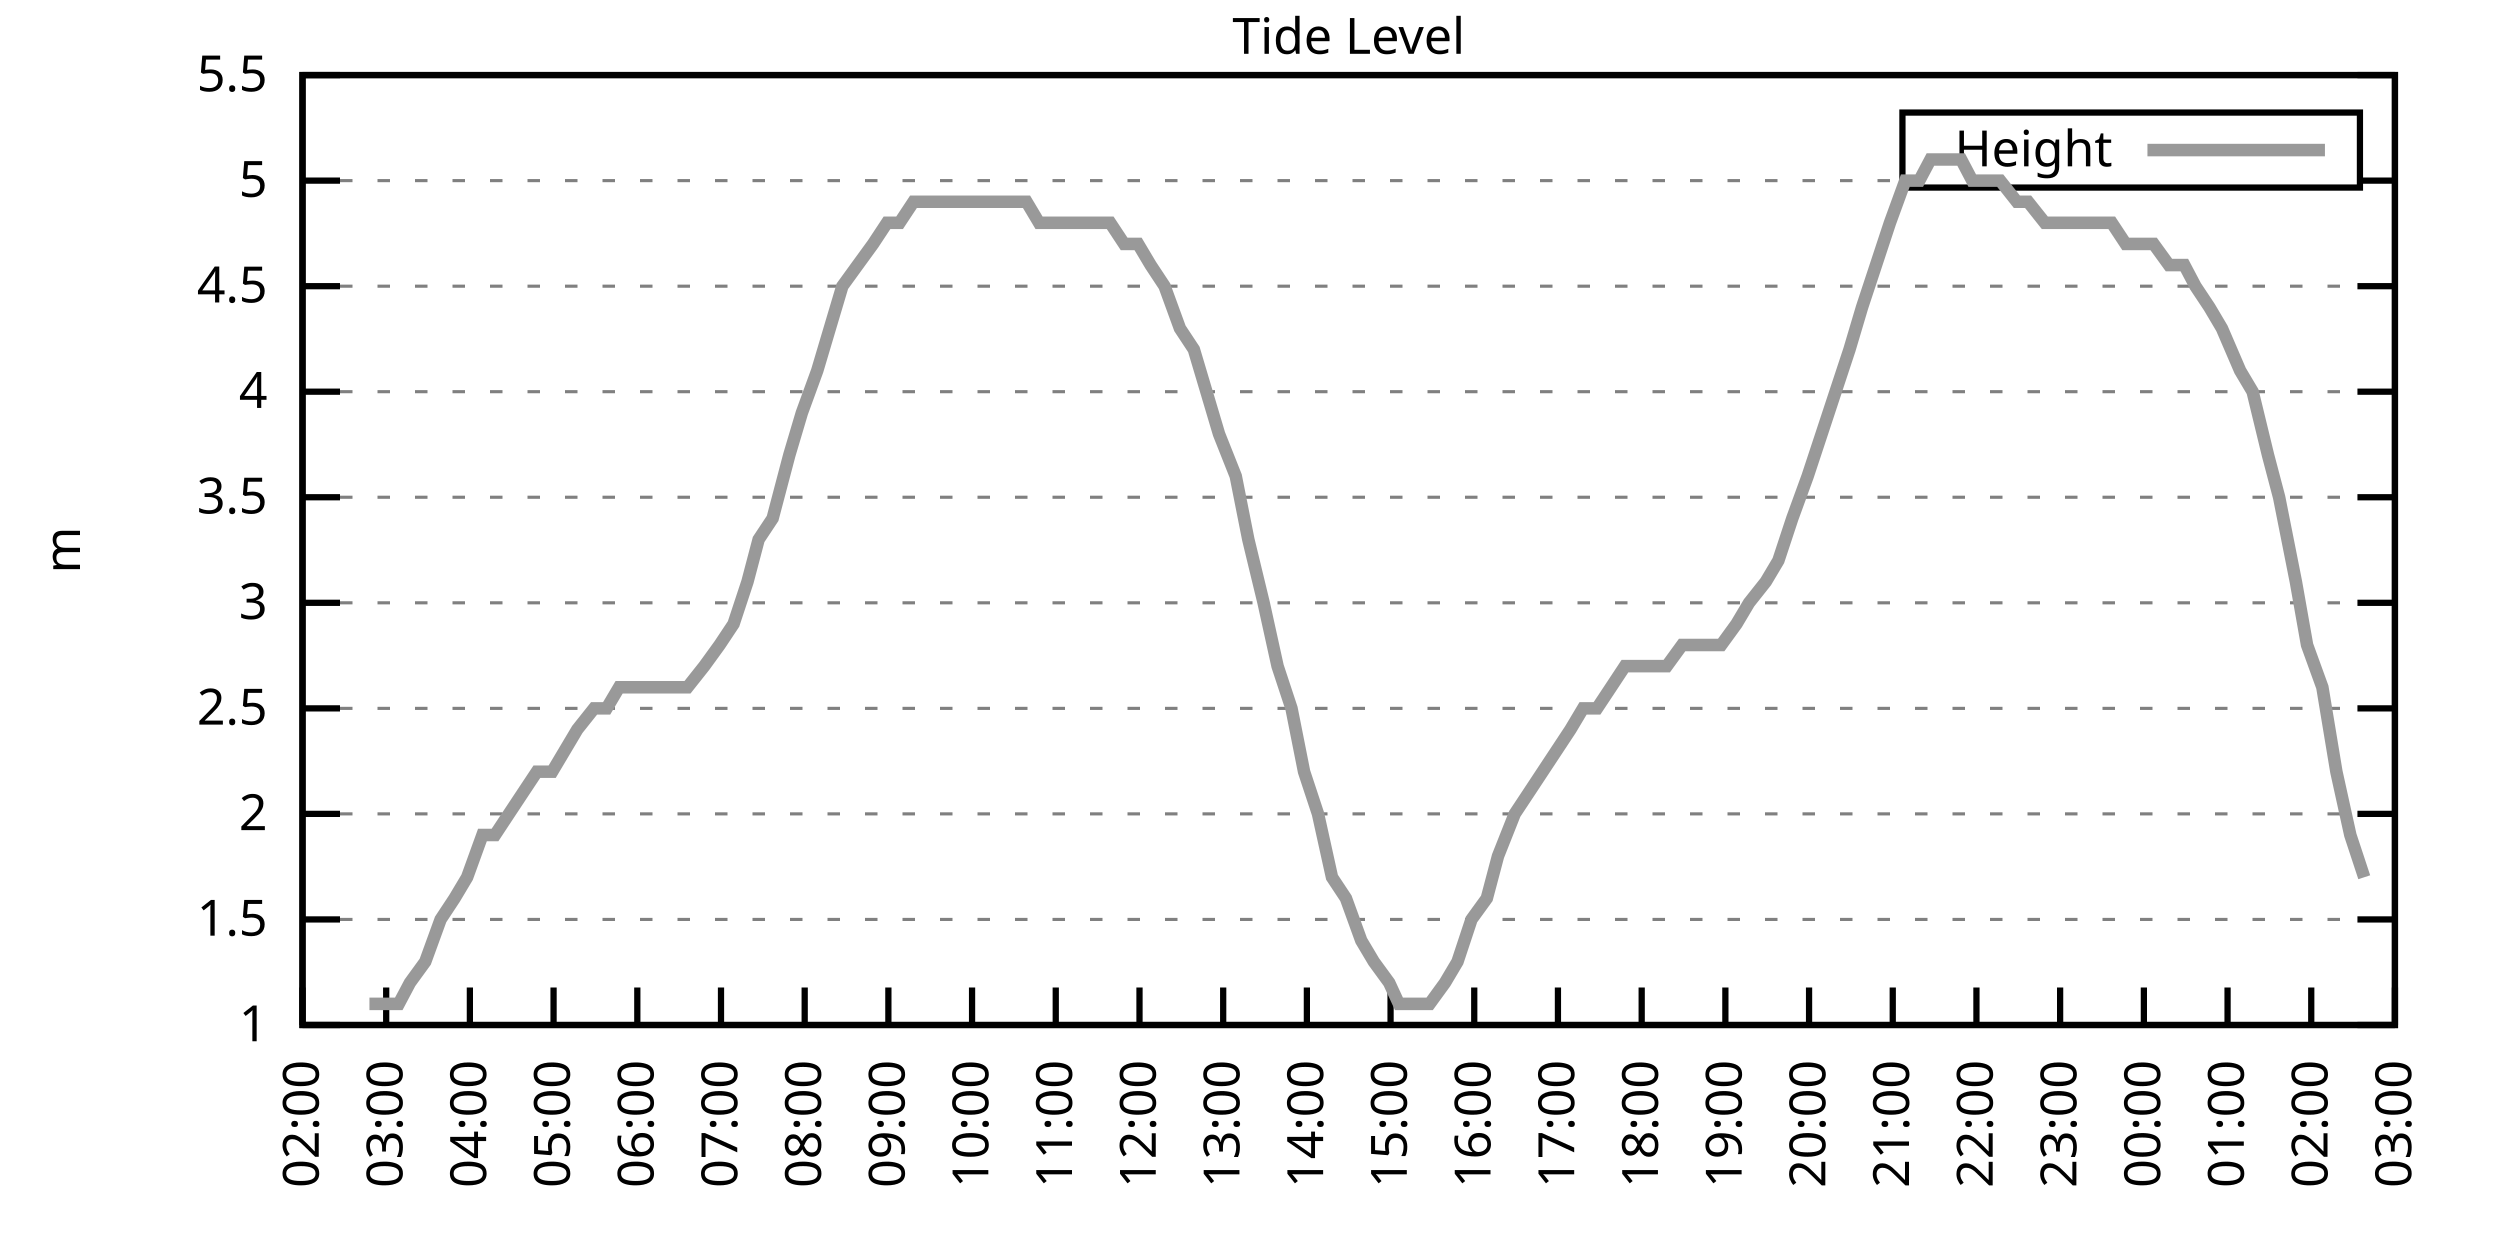
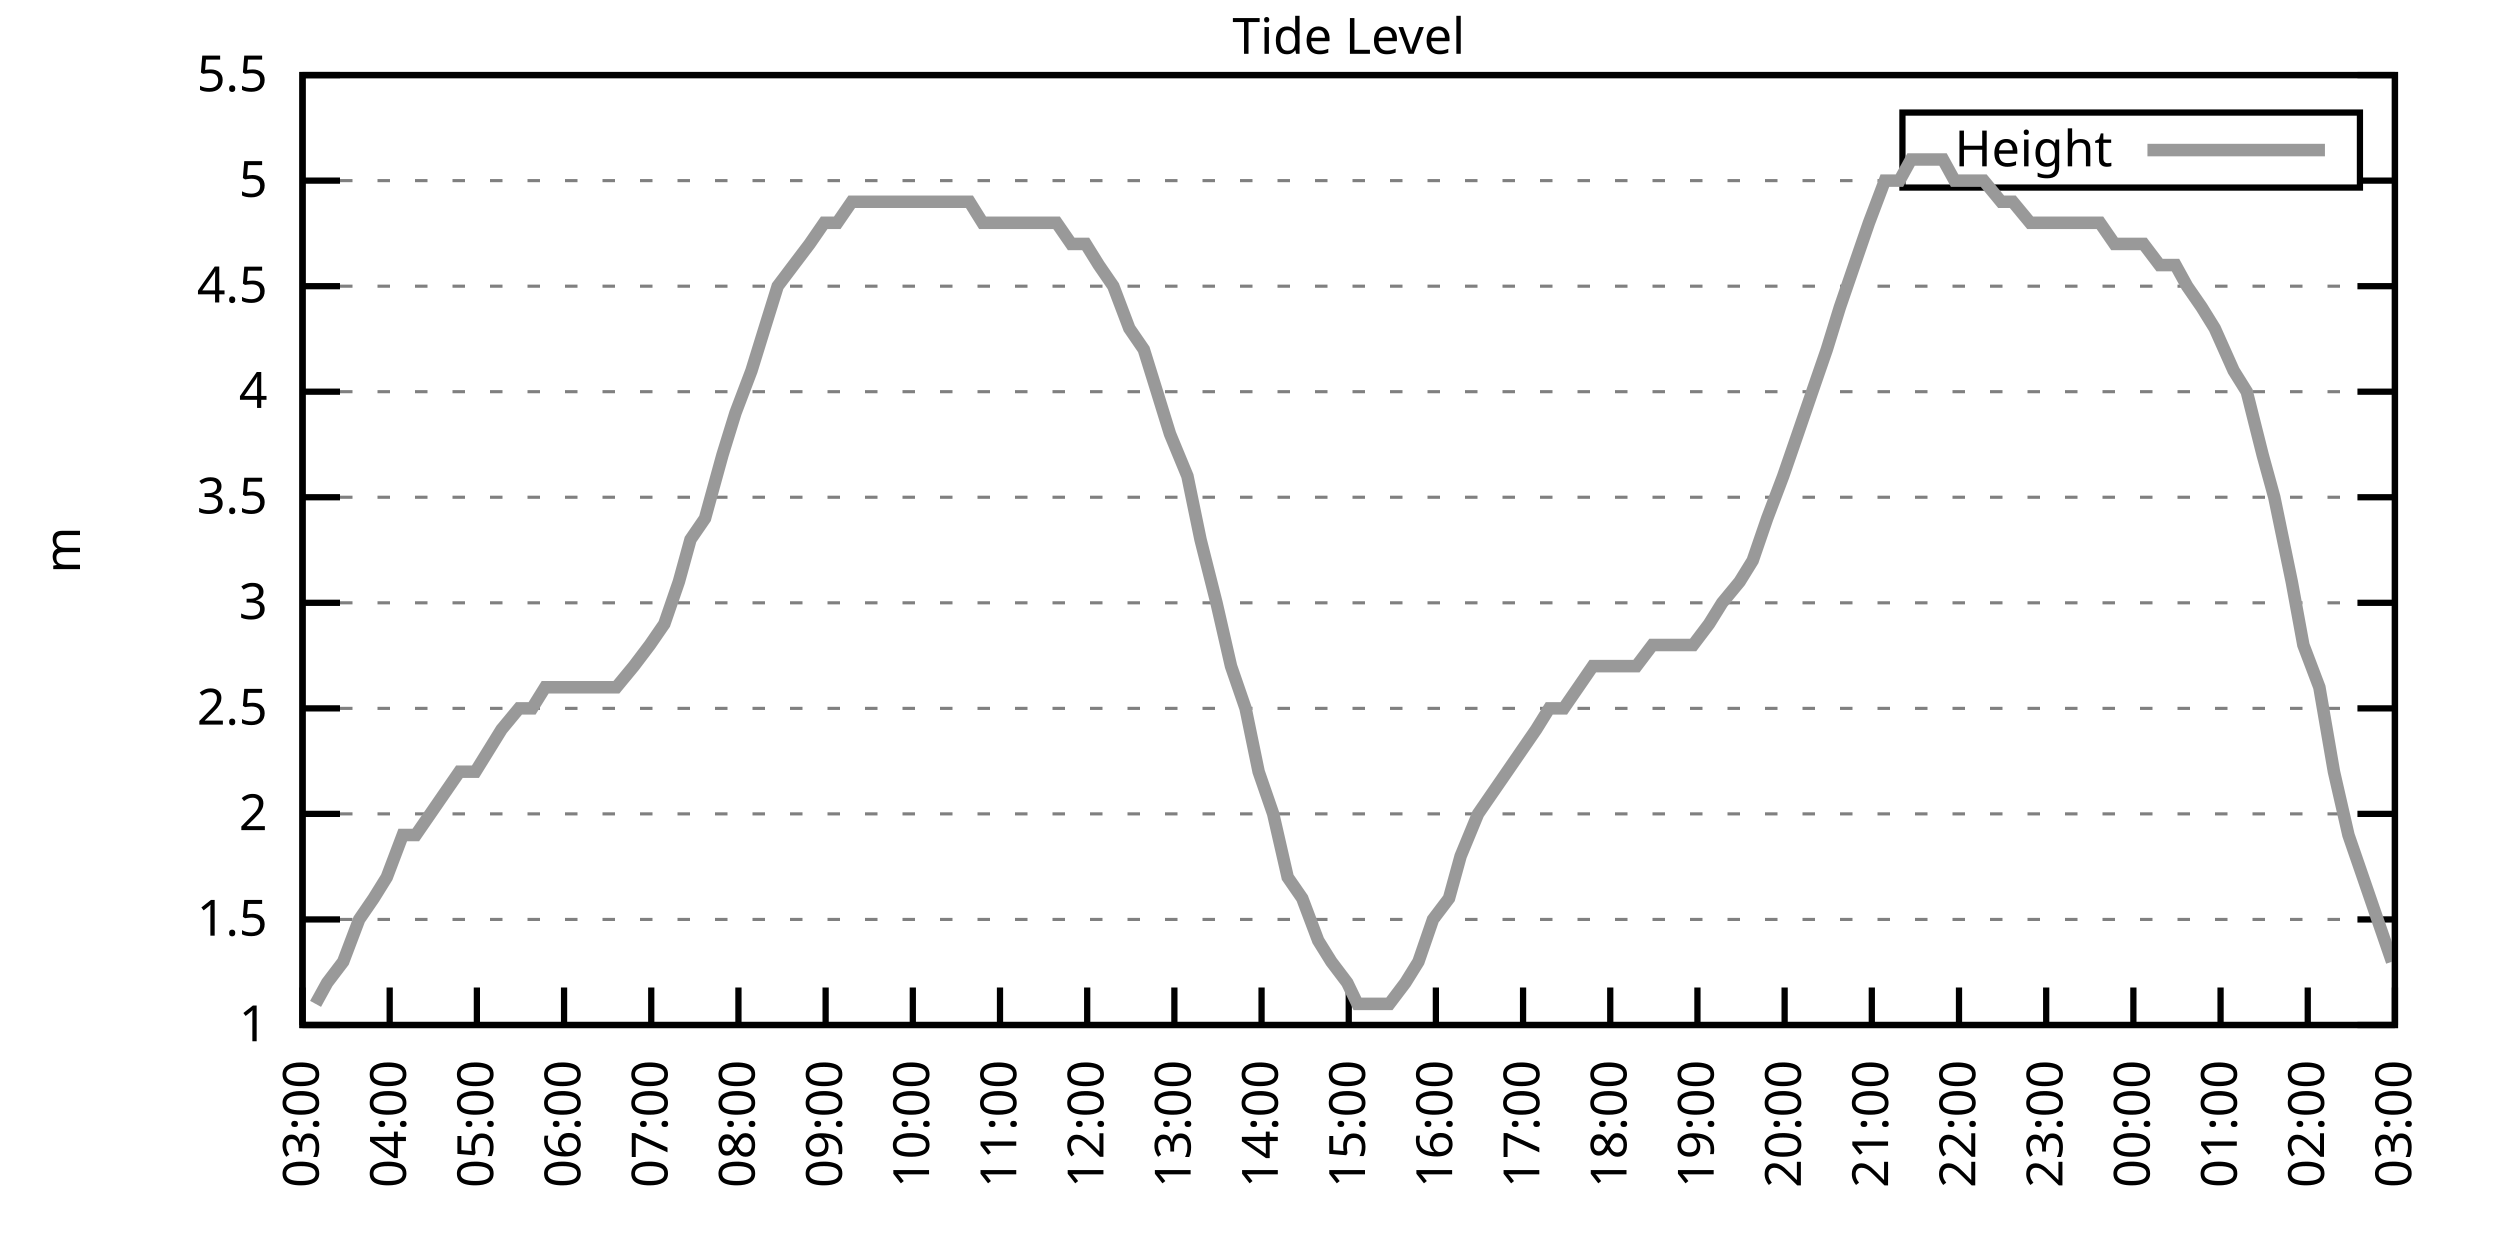
<svg xmlns="http://www.w3.org/2000/svg" xmlns:xlink="http://www.w3.org/1999/xlink" width="400" height="200" viewBox="0 0 400 200">
  <g id="gnuplot_canvas">
    <rect x="0" y="0" width="400" height="200" fill="none" />
    <defs>
      <circle id="gpDot" r="0.5" stroke-width="0.5" stroke="currentColor" />
      <path id="gpPt0" stroke-width="0.333" stroke="currentColor" d="M-1,0 h2 M0,-1 v2" />
      <path id="gpPt1" stroke-width="0.333" stroke="currentColor" d="M-1,-1 L1,1 M1,-1 L-1,1" />
      <path id="gpPt2" stroke-width="0.333" stroke="currentColor" d="M-1,0 L1,0 M0,-1 L0,1 M-1,-1 L1,1 M-1,1 L1,-1" />
      <rect id="gpPt3" stroke-width="0.333" stroke="currentColor" x="-1" y="-1" width="2" height="2" />
      <rect id="gpPt4" stroke-width="0.333" stroke="currentColor" fill="currentColor" x="-1" y="-1" width="2" height="2" />
      <circle id="gpPt5" stroke-width="0.333" stroke="currentColor" cx="0" cy="0" r="1" />
      <use xlink:href="#gpPt5" id="gpPt6" fill="currentColor" stroke="none" />
      <path id="gpPt7" stroke-width="0.333" stroke="currentColor" d="M0,-1.33 L-1.33,0.67 L1.33,0.67 z" />
      <use xlink:href="#gpPt7" id="gpPt8" fill="currentColor" stroke="none" />
      <use xlink:href="#gpPt7" id="gpPt9" stroke="currentColor" transform="rotate(180)" />
      <use xlink:href="#gpPt9" id="gpPt10" fill="currentColor" stroke="none" />
      <use xlink:href="#gpPt3" id="gpPt11" stroke="currentColor" transform="rotate(45)" />
      <use xlink:href="#gpPt11" id="gpPt12" fill="currentColor" stroke="none" />
      <path id="gpPt13" stroke-width="0.333" stroke="currentColor" d="M0,1.330 L1.265,0.411 L0.782,-1.067 L-0.782,-1.076 L-1.265,0.411 z" />
      <use xlink:href="#gpPt13" id="gpPt14" fill="currentColor" stroke="none" />
      <filter id="textbox" filterUnits="objectBoundingBox" x="0" y="0" height="1" width="1">
        <feFlood flood-color="white" flood-opacity="1" result="bgnd" />
        <feComposite in="SourceGraphic" in2="bgnd" operator="atop" />
      </filter>
      <filter id="greybox" filterUnits="objectBoundingBox" x="0" y="0" height="1" width="1">
        <feFlood flood-color="lightgrey" flood-opacity="1" result="grey" />
        <feComposite in="SourceGraphic" in2="grey" operator="atop" />
      </filter>
    </defs>
    <g fill="none" color="white" stroke="currentColor" stroke-width="1.00" stroke-linecap="butt" stroke-linejoin="miter">
</g>
    <g fill="none" color="black" stroke="currentColor" stroke-width="1.00" stroke-linecap="butt" stroke-linejoin="miter">
      <g stroke="none" shape-rendering="crispEdges">
        <polygon fill="rgb(255, 255, 255)" points="48.40,164.00 383.18,164.00 383.18,12.02 48.40,12.02 " />
      </g>
    </g>
    <g fill="none" color="black" stroke="currentColor" stroke-width="1.00" stroke-linecap="butt" stroke-linejoin="miter">
</g>
    <g fill="none" color="black" stroke="black" stroke-width="0.50" stroke-linecap="butt" stroke-linejoin="miter">
</g>
    <g fill="none" color="gray" stroke="currentColor" stroke-width="0.50" stroke-linecap="butt" stroke-linejoin="miter">
      <path stroke="gray" stroke-dasharray="2,4" class="gridline" d="M48.40,164.00 L383.19,164.00  " />
    </g>
    <g fill="none" color="gray" stroke="gray" stroke-width="1.00" stroke-linecap="butt" stroke-linejoin="miter">
</g>
    <g fill="none" color="black" stroke="currentColor" stroke-width="1.00" stroke-linecap="butt" stroke-linejoin="miter">
      <path stroke="black" d="M48.40,164.00 L54.40,164.00 M383.19,164.00 L377.19,164.00  " />
      <g transform="translate(42.80,166.60)" stroke="none" fill="black" font-family="Sans" font-size="8.00" text-anchor="end">
        <text>
          <tspan font-family="Sans"> 1</tspan>
        </text>
      </g>
    </g>
    <g fill="none" color="black" stroke="currentColor" stroke-width="1.00" stroke-linecap="butt" stroke-linejoin="miter">
</g>
    <g fill="none" color="black" stroke="black" stroke-width="0.50" stroke-linecap="butt" stroke-linejoin="miter">
</g>
    <g fill="none" color="gray" stroke="currentColor" stroke-width="0.50" stroke-linecap="butt" stroke-linejoin="miter">
      <path stroke="gray" stroke-dasharray="2,4" class="gridline" d="M48.40,147.11 L383.19,147.11  " />
    </g>
    <g fill="none" color="gray" stroke="gray" stroke-width="1.00" stroke-linecap="butt" stroke-linejoin="miter">
</g>
    <g fill="none" color="black" stroke="currentColor" stroke-width="1.00" stroke-linecap="butt" stroke-linejoin="miter">
      <path stroke="black" d="M48.40,147.11 L54.40,147.11 M383.19,147.11 L377.19,147.11  " />
      <g transform="translate(42.80,149.71)" stroke="none" fill="black" font-family="Sans" font-size="8.00" text-anchor="end">
        <text>
          <tspan font-family="Sans"> 1.5</tspan>
        </text>
      </g>
    </g>
    <g fill="none" color="black" stroke="currentColor" stroke-width="1.00" stroke-linecap="butt" stroke-linejoin="miter">
</g>
    <g fill="none" color="black" stroke="black" stroke-width="0.50" stroke-linecap="butt" stroke-linejoin="miter">
</g>
    <g fill="none" color="gray" stroke="currentColor" stroke-width="0.50" stroke-linecap="butt" stroke-linejoin="miter">
      <path stroke="gray" stroke-dasharray="2,4" class="gridline" d="M48.40,130.22 L383.19,130.22  " />
    </g>
    <g fill="none" color="gray" stroke="gray" stroke-width="1.00" stroke-linecap="butt" stroke-linejoin="miter">
</g>
    <g fill="none" color="black" stroke="currentColor" stroke-width="1.00" stroke-linecap="butt" stroke-linejoin="miter">
      <path stroke="black" d="M48.40,130.22 L54.40,130.22 M383.19,130.22 L377.19,130.22  " />
      <g transform="translate(42.80,132.82)" stroke="none" fill="black" font-family="Sans" font-size="8.00" text-anchor="end">
        <text>
          <tspan font-family="Sans"> 2</tspan>
        </text>
      </g>
    </g>
    <g fill="none" color="black" stroke="currentColor" stroke-width="1.00" stroke-linecap="butt" stroke-linejoin="miter">
</g>
    <g fill="none" color="black" stroke="black" stroke-width="0.50" stroke-linecap="butt" stroke-linejoin="miter">
</g>
    <g fill="none" color="gray" stroke="currentColor" stroke-width="0.50" stroke-linecap="butt" stroke-linejoin="miter">
      <path stroke="gray" stroke-dasharray="2,4" class="gridline" d="M48.40,113.34 L383.19,113.34  " />
    </g>
    <g fill="none" color="gray" stroke="gray" stroke-width="1.00" stroke-linecap="butt" stroke-linejoin="miter">
</g>
    <g fill="none" color="black" stroke="currentColor" stroke-width="1.00" stroke-linecap="butt" stroke-linejoin="miter">
      <path stroke="black" d="M48.40,113.34 L54.40,113.34 M383.19,113.34 L377.19,113.34  " />
      <g transform="translate(42.80,115.94)" stroke="none" fill="black" font-family="Sans" font-size="8.00" text-anchor="end">
        <text>
          <tspan font-family="Sans"> 2.5</tspan>
        </text>
      </g>
    </g>
    <g fill="none" color="black" stroke="currentColor" stroke-width="1.00" stroke-linecap="butt" stroke-linejoin="miter">
</g>
    <g fill="none" color="black" stroke="black" stroke-width="0.50" stroke-linecap="butt" stroke-linejoin="miter">
</g>
    <g fill="none" color="gray" stroke="currentColor" stroke-width="0.50" stroke-linecap="butt" stroke-linejoin="miter">
      <path stroke="gray" stroke-dasharray="2,4" class="gridline" d="M48.40,96.45 L383.19,96.45  " />
    </g>
    <g fill="none" color="gray" stroke="gray" stroke-width="1.00" stroke-linecap="butt" stroke-linejoin="miter">
</g>
    <g fill="none" color="black" stroke="currentColor" stroke-width="1.00" stroke-linecap="butt" stroke-linejoin="miter">
      <path stroke="black" d="M48.40,96.45 L54.40,96.45 M383.19,96.45 L377.19,96.45  " />
      <g transform="translate(42.80,99.05)" stroke="none" fill="black" font-family="Sans" font-size="8.00" text-anchor="end">
        <text>
          <tspan font-family="Sans"> 3</tspan>
        </text>
      </g>
    </g>
    <g fill="none" color="black" stroke="currentColor" stroke-width="1.00" stroke-linecap="butt" stroke-linejoin="miter">
</g>
    <g fill="none" color="black" stroke="black" stroke-width="0.50" stroke-linecap="butt" stroke-linejoin="miter">
</g>
    <g fill="none" color="gray" stroke="currentColor" stroke-width="0.50" stroke-linecap="butt" stroke-linejoin="miter">
      <path stroke="gray" stroke-dasharray="2,4" class="gridline" d="M48.40,79.56 L383.19,79.56  " />
    </g>
    <g fill="none" color="gray" stroke="gray" stroke-width="1.00" stroke-linecap="butt" stroke-linejoin="miter">
</g>
    <g fill="none" color="black" stroke="currentColor" stroke-width="1.00" stroke-linecap="butt" stroke-linejoin="miter">
      <path stroke="black" d="M48.40,79.56 L54.40,79.56 M383.19,79.56 L377.19,79.56  " />
      <g transform="translate(42.80,82.16)" stroke="none" fill="black" font-family="Sans" font-size="8.00" text-anchor="end">
        <text>
          <tspan font-family="Sans"> 3.5</tspan>
        </text>
      </g>
    </g>
    <g fill="none" color="black" stroke="currentColor" stroke-width="1.00" stroke-linecap="butt" stroke-linejoin="miter">
</g>
    <g fill="none" color="black" stroke="black" stroke-width="0.50" stroke-linecap="butt" stroke-linejoin="miter">
</g>
    <g fill="none" color="gray" stroke="currentColor" stroke-width="0.50" stroke-linecap="butt" stroke-linejoin="miter">
      <path stroke="gray" stroke-dasharray="2,4" class="gridline" d="M48.40,62.67 L383.19,62.67  " />
    </g>
    <g fill="none" color="gray" stroke="gray" stroke-width="1.00" stroke-linecap="butt" stroke-linejoin="miter">
</g>
    <g fill="none" color="black" stroke="currentColor" stroke-width="1.00" stroke-linecap="butt" stroke-linejoin="miter">
      <path stroke="black" d="M48.40,62.67 L54.40,62.67 M383.19,62.67 L377.19,62.67  " />
      <g transform="translate(42.80,65.27)" stroke="none" fill="black" font-family="Sans" font-size="8.00" text-anchor="end">
        <text>
          <tspan font-family="Sans"> 4</tspan>
        </text>
      </g>
    </g>
    <g fill="none" color="black" stroke="currentColor" stroke-width="1.00" stroke-linecap="butt" stroke-linejoin="miter">
</g>
    <g fill="none" color="black" stroke="black" stroke-width="0.50" stroke-linecap="butt" stroke-linejoin="miter">
</g>
    <g fill="none" color="gray" stroke="currentColor" stroke-width="0.50" stroke-linecap="butt" stroke-linejoin="miter">
      <path stroke="gray" stroke-dasharray="2,4" class="gridline" d="M48.40,45.79 L383.19,45.79  " />
    </g>
    <g fill="none" color="gray" stroke="gray" stroke-width="1.00" stroke-linecap="butt" stroke-linejoin="miter">
</g>
    <g fill="none" color="black" stroke="currentColor" stroke-width="1.00" stroke-linecap="butt" stroke-linejoin="miter">
      <path stroke="black" d="M48.40,45.79 L54.40,45.79 M383.19,45.79 L377.19,45.79  " />
      <g transform="translate(42.80,48.39)" stroke="none" fill="black" font-family="Sans" font-size="8.00" text-anchor="end">
        <text>
          <tspan font-family="Sans"> 4.5</tspan>
        </text>
      </g>
    </g>
    <g fill="none" color="black" stroke="currentColor" stroke-width="1.00" stroke-linecap="butt" stroke-linejoin="miter">
</g>
    <g fill="none" color="black" stroke="black" stroke-width="0.50" stroke-linecap="butt" stroke-linejoin="miter">
</g>
    <g fill="none" color="gray" stroke="currentColor" stroke-width="0.50" stroke-linecap="butt" stroke-linejoin="miter">
      <path stroke="gray" stroke-dasharray="2,4" class="gridline" d="M48.40,28.90 L304.39,28.90 M377.59,28.90 L383.19,28.90  " />
    </g>
    <g fill="none" color="gray" stroke="gray" stroke-width="1.00" stroke-linecap="butt" stroke-linejoin="miter">
</g>
    <g fill="none" color="black" stroke="currentColor" stroke-width="1.00" stroke-linecap="butt" stroke-linejoin="miter">
      <path stroke="black" d="M48.40,28.90 L54.40,28.90 M383.19,28.90 L377.19,28.90  " />
      <g transform="translate(42.80,31.50)" stroke="none" fill="black" font-family="Sans" font-size="8.00" text-anchor="end">
        <text>
          <tspan font-family="Sans"> 5</tspan>
        </text>
      </g>
    </g>
    <g fill="none" color="black" stroke="currentColor" stroke-width="1.00" stroke-linecap="butt" stroke-linejoin="miter">
</g>
    <g fill="none" color="black" stroke="black" stroke-width="0.50" stroke-linecap="butt" stroke-linejoin="miter">
</g>
    <g fill="none" color="gray" stroke="currentColor" stroke-width="0.50" stroke-linecap="butt" stroke-linejoin="miter">
      <path stroke="gray" stroke-dasharray="2,4" class="gridline" d="M48.40,12.01 L383.19,12.01  " />
    </g>
    <g fill="none" color="gray" stroke="gray" stroke-width="1.00" stroke-linecap="butt" stroke-linejoin="miter">
</g>
    <g fill="none" color="black" stroke="currentColor" stroke-width="1.00" stroke-linecap="butt" stroke-linejoin="miter">
      <path stroke="black" d="M48.40,12.01 L54.40,12.01 M383.19,12.01 L377.19,12.01  " />
      <g transform="translate(42.80,14.61)" stroke="none" fill="black" font-family="Sans" font-size="8.00" text-anchor="end">
        <text>
          <tspan font-family="Sans"> 5.5</tspan>
        </text>
      </g>
    </g>
    <g fill="none" color="black" stroke="currentColor" stroke-width="1.00" stroke-linecap="butt" stroke-linejoin="miter">
      <path stroke="black" d="M48.40,164.00 L48.40,158.00  " />
      <g transform="translate(51.00,169.60) rotate(270.00)" stroke="none" fill="black" font-family="Sans" font-size="8.00" text-anchor="end">
        <text>
-           <tspan font-family="Sans">02:00</tspan>
-         </text>
-       </g>
-     </g>
-     <g fill="none" color="black" stroke="currentColor" stroke-width="1.00" stroke-linecap="butt" stroke-linejoin="miter">
-       <path stroke="black" d="M61.79,164.00 L61.79,158.00  " />
-       <g transform="translate(64.39,169.60) rotate(270.00)" stroke="none" fill="black" font-family="Sans" font-size="8.00" text-anchor="end">
-         <text>
          <tspan font-family="Sans">03:00</tspan>
        </text>
      </g>
    </g>
    <g fill="none" color="black" stroke="currentColor" stroke-width="1.00" stroke-linecap="butt" stroke-linejoin="miter">
-       <path stroke="black" d="M75.18,164.00 L75.18,158.00  " />
-       <g transform="translate(77.78,169.60) rotate(270.00)" stroke="none" fill="black" font-family="Sans" font-size="8.00" text-anchor="end">
+       <path stroke="black" d="M62.35,164.00 L62.35,158.00  " />
+       <g transform="translate(64.95,169.60) rotate(270.00)" stroke="none" fill="black" font-family="Sans" font-size="8.00" text-anchor="end">
        <text>
          <tspan font-family="Sans">04:00</tspan>
        </text>
      </g>
    </g>
    <g fill="none" color="black" stroke="currentColor" stroke-width="1.00" stroke-linecap="butt" stroke-linejoin="miter">
-       <path stroke="black" d="M88.57,164.00 L88.57,158.00  " />
-       <g transform="translate(91.17,169.60) rotate(270.00)" stroke="none" fill="black" font-family="Sans" font-size="8.00" text-anchor="end">
+       <path stroke="black" d="M76.30,164.00 L76.30,158.00  " />
+       <g transform="translate(78.90,169.60) rotate(270.00)" stroke="none" fill="black" font-family="Sans" font-size="8.00" text-anchor="end">
        <text>
          <tspan font-family="Sans">05:00</tspan>
        </text>
      </g>
    </g>
    <g fill="none" color="black" stroke="currentColor" stroke-width="1.00" stroke-linecap="butt" stroke-linejoin="miter">
-       <path stroke="black" d="M101.97,164.00 L101.97,158.00  " />
-       <g transform="translate(104.57,169.60) rotate(270.00)" stroke="none" fill="black" font-family="Sans" font-size="8.00" text-anchor="end">
+       <path stroke="black" d="M90.25,164.00 L90.25,158.00  " />
+       <g transform="translate(92.85,169.60) rotate(270.00)" stroke="none" fill="black" font-family="Sans" font-size="8.00" text-anchor="end">
        <text>
          <tspan font-family="Sans">06:00</tspan>
        </text>
      </g>
    </g>
    <g fill="none" color="black" stroke="currentColor" stroke-width="1.00" stroke-linecap="butt" stroke-linejoin="miter">
-       <path stroke="black" d="M115.36,164.00 L115.36,158.00  " />
-       <g transform="translate(117.96,169.60) rotate(270.00)" stroke="none" fill="black" font-family="Sans" font-size="8.00" text-anchor="end">
+       <path stroke="black" d="M104.20,164.00 L104.20,158.00  " />
+       <g transform="translate(106.80,169.60) rotate(270.00)" stroke="none" fill="black" font-family="Sans" font-size="8.00" text-anchor="end">
        <text>
          <tspan font-family="Sans">07:00</tspan>
        </text>
      </g>
    </g>
    <g fill="none" color="black" stroke="currentColor" stroke-width="1.00" stroke-linecap="butt" stroke-linejoin="miter">
-       <path stroke="black" d="M128.75,164.00 L128.75,158.00  " />
-       <g transform="translate(131.35,169.60) rotate(270.00)" stroke="none" fill="black" font-family="Sans" font-size="8.00" text-anchor="end">
+       <path stroke="black" d="M118.15,164.00 L118.15,158.00  " />
+       <g transform="translate(120.75,169.60) rotate(270.00)" stroke="none" fill="black" font-family="Sans" font-size="8.00" text-anchor="end">
        <text>
          <tspan font-family="Sans">08:00</tspan>
        </text>
      </g>
    </g>
    <g fill="none" color="black" stroke="currentColor" stroke-width="1.00" stroke-linecap="butt" stroke-linejoin="miter">
-       <path stroke="black" d="M142.14,164.00 L142.14,158.00  " />
-       <g transform="translate(144.74,169.60) rotate(270.00)" stroke="none" fill="black" font-family="Sans" font-size="8.00" text-anchor="end">
+       <path stroke="black" d="M132.10,164.00 L132.10,158.00  " />
+       <g transform="translate(134.70,169.60) rotate(270.00)" stroke="none" fill="black" font-family="Sans" font-size="8.00" text-anchor="end">
        <text>
          <tspan font-family="Sans">09:00</tspan>
        </text>
      </g>
    </g>
    <g fill="none" color="black" stroke="currentColor" stroke-width="1.00" stroke-linecap="butt" stroke-linejoin="miter">
-       <path stroke="black" d="M155.53,164.00 L155.53,158.00  " />
-       <g transform="translate(158.13,169.60) rotate(270.00)" stroke="none" fill="black" font-family="Sans" font-size="8.00" text-anchor="end">
+       <path stroke="black" d="M146.05,164.00 L146.05,158.00  " />
+       <g transform="translate(148.65,169.60) rotate(270.00)" stroke="none" fill="black" font-family="Sans" font-size="8.00" text-anchor="end">
        <text>
          <tspan font-family="Sans">10:00</tspan>
        </text>
      </g>
    </g>
    <g fill="none" color="black" stroke="currentColor" stroke-width="1.00" stroke-linecap="butt" stroke-linejoin="miter">
-       <path stroke="black" d="M168.92,164.00 L168.92,158.00  " />
-       <g transform="translate(171.52,169.60) rotate(270.00)" stroke="none" fill="black" font-family="Sans" font-size="8.00" text-anchor="end">
+       <path stroke="black" d="M160.00,164.00 L160.00,158.00  " />
+       <g transform="translate(162.60,169.60) rotate(270.00)" stroke="none" fill="black" font-family="Sans" font-size="8.00" text-anchor="end">
        <text>
          <tspan font-family="Sans">11:00</tspan>
        </text>
      </g>
    </g>
    <g fill="none" color="black" stroke="currentColor" stroke-width="1.00" stroke-linecap="butt" stroke-linejoin="miter">
-       <path stroke="black" d="M182.32,164.00 L182.32,158.00  " />
-       <g transform="translate(184.92,169.60) rotate(270.00)" stroke="none" fill="black" font-family="Sans" font-size="8.00" text-anchor="end">
+       <path stroke="black" d="M173.95,164.00 L173.95,158.00  " />
+       <g transform="translate(176.55,169.60) rotate(270.00)" stroke="none" fill="black" font-family="Sans" font-size="8.00" text-anchor="end">
        <text>
          <tspan font-family="Sans">12:00</tspan>
        </text>
      </g>
    </g>
    <g fill="none" color="black" stroke="currentColor" stroke-width="1.00" stroke-linecap="butt" stroke-linejoin="miter">
-       <path stroke="black" d="M195.71,164.00 L195.71,158.00  " />
-       <g transform="translate(198.31,169.60) rotate(270.00)" stroke="none" fill="black" font-family="Sans" font-size="8.00" text-anchor="end">
+       <path stroke="black" d="M187.90,164.00 L187.90,158.00  " />
+       <g transform="translate(190.50,169.60) rotate(270.00)" stroke="none" fill="black" font-family="Sans" font-size="8.00" text-anchor="end">
        <text>
          <tspan font-family="Sans">13:00</tspan>
        </text>
      </g>
    </g>
    <g fill="none" color="black" stroke="currentColor" stroke-width="1.00" stroke-linecap="butt" stroke-linejoin="miter">
-       <path stroke="black" d="M209.10,164.00 L209.10,158.00  " />
-       <g transform="translate(211.70,169.60) rotate(270.00)" stroke="none" fill="black" font-family="Sans" font-size="8.00" text-anchor="end">
+       <path stroke="black" d="M201.85,164.00 L201.85,158.00  " />
+       <g transform="translate(204.45,169.60) rotate(270.00)" stroke="none" fill="black" font-family="Sans" font-size="8.00" text-anchor="end">
        <text>
          <tspan font-family="Sans">14:00</tspan>
        </text>
      </g>
    </g>
    <g fill="none" color="black" stroke="currentColor" stroke-width="1.00" stroke-linecap="butt" stroke-linejoin="miter">
-       <path stroke="black" d="M222.49,164.00 L222.49,158.00  " />
-       <g transform="translate(225.09,169.60) rotate(270.00)" stroke="none" fill="black" font-family="Sans" font-size="8.00" text-anchor="end">
+       <path stroke="black" d="M215.80,164.00 L215.80,158.00  " />
+       <g transform="translate(218.40,169.60) rotate(270.00)" stroke="none" fill="black" font-family="Sans" font-size="8.00" text-anchor="end">
        <text>
          <tspan font-family="Sans">15:00</tspan>
        </text>
      </g>
    </g>
    <g fill="none" color="black" stroke="currentColor" stroke-width="1.00" stroke-linecap="butt" stroke-linejoin="miter">
-       <path stroke="black" d="M235.88,164.00 L235.88,158.00  " />
-       <g transform="translate(238.48,169.60) rotate(270.00)" stroke="none" fill="black" font-family="Sans" font-size="8.00" text-anchor="end">
+       <path stroke="black" d="M229.74,164.00 L229.74,158.00  " />
+       <g transform="translate(232.34,169.60) rotate(270.00)" stroke="none" fill="black" font-family="Sans" font-size="8.00" text-anchor="end">
        <text>
          <tspan font-family="Sans">16:00</tspan>
        </text>
      </g>
    </g>
    <g fill="none" color="black" stroke="currentColor" stroke-width="1.00" stroke-linecap="butt" stroke-linejoin="miter">
-       <path stroke="black" d="M249.27,164.00 L249.27,158.00  " />
-       <g transform="translate(251.87,169.60) rotate(270.00)" stroke="none" fill="black" font-family="Sans" font-size="8.00" text-anchor="end">
+       <path stroke="black" d="M243.69,164.00 L243.69,158.00  " />
+       <g transform="translate(246.29,169.60) rotate(270.00)" stroke="none" fill="black" font-family="Sans" font-size="8.00" text-anchor="end">
        <text>
          <tspan font-family="Sans">17:00</tspan>
        </text>
      </g>
    </g>
    <g fill="none" color="black" stroke="currentColor" stroke-width="1.00" stroke-linecap="butt" stroke-linejoin="miter">
-       <path stroke="black" d="M262.67,164.00 L262.67,158.00  " />
-       <g transform="translate(265.27,169.60) rotate(270.00)" stroke="none" fill="black" font-family="Sans" font-size="8.00" text-anchor="end">
+       <path stroke="black" d="M257.64,164.00 L257.64,158.00  " />
+       <g transform="translate(260.24,169.60) rotate(270.00)" stroke="none" fill="black" font-family="Sans" font-size="8.00" text-anchor="end">
        <text>
          <tspan font-family="Sans">18:00</tspan>
        </text>
      </g>
    </g>
    <g fill="none" color="black" stroke="currentColor" stroke-width="1.00" stroke-linecap="butt" stroke-linejoin="miter">
-       <path stroke="black" d="M276.06,164.00 L276.06,158.00  " />
-       <g transform="translate(278.66,169.60) rotate(270.00)" stroke="none" fill="black" font-family="Sans" font-size="8.00" text-anchor="end">
+       <path stroke="black" d="M271.59,164.00 L271.59,158.00  " />
+       <g transform="translate(274.19,169.60) rotate(270.00)" stroke="none" fill="black" font-family="Sans" font-size="8.00" text-anchor="end">
        <text>
          <tspan font-family="Sans">19:00</tspan>
        </text>
      </g>
    </g>
    <g fill="none" color="black" stroke="currentColor" stroke-width="1.00" stroke-linecap="butt" stroke-linejoin="miter">
-       <path stroke="black" d="M289.45,164.00 L289.45,158.00  " />
-       <g transform="translate(292.05,169.60) rotate(270.00)" stroke="none" fill="black" font-family="Sans" font-size="8.00" text-anchor="end">
+       <path stroke="black" d="M285.54,164.00 L285.54,158.00  " />
+       <g transform="translate(288.14,169.60) rotate(270.00)" stroke="none" fill="black" font-family="Sans" font-size="8.00" text-anchor="end">
        <text>
          <tspan font-family="Sans">20:00</tspan>
        </text>
      </g>
    </g>
    <g fill="none" color="black" stroke="currentColor" stroke-width="1.00" stroke-linecap="butt" stroke-linejoin="miter">
-       <path stroke="black" d="M302.84,164.00 L302.84,158.00  " />
-       <g transform="translate(305.44,169.60) rotate(270.00)" stroke="none" fill="black" font-family="Sans" font-size="8.00" text-anchor="end">
+       <path stroke="black" d="M299.49,164.00 L299.49,158.00  " />
+       <g transform="translate(302.09,169.60) rotate(270.00)" stroke="none" fill="black" font-family="Sans" font-size="8.00" text-anchor="end">
        <text>
          <tspan font-family="Sans">21:00</tspan>
        </text>
      </g>
    </g>
    <g fill="none" color="black" stroke="currentColor" stroke-width="1.00" stroke-linecap="butt" stroke-linejoin="miter">
-       <path stroke="black" d="M316.23,164.00 L316.23,158.00  " />
-       <g transform="translate(318.83,169.60) rotate(270.00)" stroke="none" fill="black" font-family="Sans" font-size="8.00" text-anchor="end">
+       <path stroke="black" d="M313.44,164.00 L313.44,158.00  " />
+       <g transform="translate(316.04,169.60) rotate(270.00)" stroke="none" fill="black" font-family="Sans" font-size="8.00" text-anchor="end">
        <text>
          <tspan font-family="Sans">22:00</tspan>
        </text>
      </g>
    </g>
    <g fill="none" color="black" stroke="currentColor" stroke-width="1.00" stroke-linecap="butt" stroke-linejoin="miter">
-       <path stroke="black" d="M329.62,164.00 L329.62,158.00  " />
-       <g transform="translate(332.22,169.60) rotate(270.00)" stroke="none" fill="black" font-family="Sans" font-size="8.00" text-anchor="end">
+       <path stroke="black" d="M327.39,164.00 L327.39,158.00  " />
+       <g transform="translate(329.99,169.60) rotate(270.00)" stroke="none" fill="black" font-family="Sans" font-size="8.00" text-anchor="end">
        <text>
          <tspan font-family="Sans">23:00</tspan>
        </text>
      </g>
    </g>
    <g fill="none" color="black" stroke="currentColor" stroke-width="1.00" stroke-linecap="butt" stroke-linejoin="miter">
-       <path stroke="black" d="M343.02,164.00 L343.02,158.00  " />
-       <g transform="translate(345.62,169.60) rotate(270.00)" stroke="none" fill="black" font-family="Sans" font-size="8.00" text-anchor="end">
+       <path stroke="black" d="M341.34,164.00 L341.34,158.00  " />
+       <g transform="translate(343.94,169.60) rotate(270.00)" stroke="none" fill="black" font-family="Sans" font-size="8.00" text-anchor="end">
        <text>
          <tspan font-family="Sans">00:00</tspan>
        </text>
      </g>
    </g>
    <g fill="none" color="black" stroke="currentColor" stroke-width="1.00" stroke-linecap="butt" stroke-linejoin="miter">
-       <path stroke="black" d="M356.41,164.00 L356.41,158.00  " />
-       <g transform="translate(359.01,169.60) rotate(270.00)" stroke="none" fill="black" font-family="Sans" font-size="8.00" text-anchor="end">
+       <path stroke="black" d="M355.29,164.00 L355.29,158.00  " />
+       <g transform="translate(357.89,169.60) rotate(270.00)" stroke="none" fill="black" font-family="Sans" font-size="8.00" text-anchor="end">
        <text>
          <tspan font-family="Sans">01:00</tspan>
        </text>
      </g>
    </g>
    <g fill="none" color="black" stroke="currentColor" stroke-width="1.00" stroke-linecap="butt" stroke-linejoin="miter">
-       <path stroke="black" d="M369.80,164.00 L369.80,158.00  " />
-       <g transform="translate(372.40,169.60) rotate(270.00)" stroke="none" fill="black" font-family="Sans" font-size="8.00" text-anchor="end">
+       <path stroke="black" d="M369.24,164.00 L369.24,158.00  " />
+       <g transform="translate(371.84,169.60) rotate(270.00)" stroke="none" fill="black" font-family="Sans" font-size="8.00" text-anchor="end">
        <text>
          <tspan font-family="Sans">02:00</tspan>
        </text>
      </g>
    </g>
    <g fill="none" color="black" stroke="currentColor" stroke-width="1.00" stroke-linecap="butt" stroke-linejoin="miter">
      <path stroke="black" d="M383.19,164.00 L383.19,158.00  " />
      <g transform="translate(385.79,169.60) rotate(270.00)" stroke="none" fill="black" font-family="Sans" font-size="8.00" text-anchor="end">
        <text>
          <tspan font-family="Sans">03:00</tspan>
        </text>
      </g>
    </g>
    <g fill="none" color="black" stroke="currentColor" stroke-width="1.00" stroke-linecap="butt" stroke-linejoin="miter">
</g>
    <g fill="none" color="black" stroke="currentColor" stroke-width="1.00" stroke-linecap="butt" stroke-linejoin="miter">
      <path stroke="black" d="M48.40,12.01 L48.40,164.00 L383.19,164.00 L383.19,12.01 L48.40,12.01 Z  " />
    </g>
    <g fill="none" color="black" stroke="currentColor" stroke-width="1.00" stroke-linecap="butt" stroke-linejoin="miter">
</g>
    <g fill="none" color="black" stroke="currentColor" stroke-width="1.00" stroke-linecap="butt" stroke-linejoin="miter">
      <path stroke="black" d="M304.39,30.01 L304.39,18.01 L377.59,18.01 L377.59,30.01 L304.39,30.01 Z  " />
    </g>
    <g id="Tide_level_plot_1">
      <g fill="none" color="white" stroke="black" stroke-width="2.00" stroke-linecap="butt" stroke-linejoin="miter">
</g>
      <g fill="none" color="black" stroke="currentColor" stroke-width="2.00" stroke-linecap="butt" stroke-linejoin="miter">
        <g transform="translate(337.99,26.61)" stroke="none" fill="black" font-family="Sans" font-size="8.00" text-anchor="end">
          <text>
            <tspan font-family="Sans">Height</tspan>
          </text>
        </g>
      </g>
      <g fill="none" color="black" stroke="currentColor" stroke-width="2.00" stroke-linecap="butt" stroke-linejoin="miter">
-         <path stroke="rgb(153, 153, 153)" d="M343.59,24.01 L371.99,24.01 M59.11,160.62 L61.12,160.62 L63.80,160.62 L65.59,157.24 L68.04,153.87 L70.50,147.11   L72.73,143.73 L74.74,140.36 L77.19,133.60 L79.20,133.60 L81.43,130.22 L83.66,126.85 L85.90,123.47 L88.35,123.47   L90.36,120.09 L92.37,116.71 L95.05,113.34 L97.06,113.34 L99.06,109.96 L101.74,109.96 L104.20,109.96 L106.21,109.96   L108.44,109.96 L110.00,109.96 L112.68,106.58 L115.13,103.20 L117.37,99.83 L119.60,93.07 L121.38,86.32 L123.62,82.94   L126.29,72.81 L128.30,66.05 L130.76,59.30 L132.77,52.54 L134.78,45.79 L137.23,42.41 L139.69,39.03 L141.92,35.65   L143.93,35.65 L146.16,32.28 L148.39,32.28 L150.62,32.28 L152.63,32.28 L155.31,32.28 L157.54,32.28 L159.55,32.28   L161.78,32.28 L164.24,32.28 L166.25,35.65 L168.48,35.65 L170.93,35.65 L172.94,35.65 L175.17,35.65 L177.63,35.65   L179.86,39.03 L182.09,39.03 L184.10,42.41 L186.33,45.79 L188.79,52.54 L191.02,55.92 L193.03,62.67 L195.04,69.43   L197.72,76.18 L199.73,86.32 L202.18,96.45 L204.41,106.58 L206.64,113.34 L208.65,123.47 L210.88,130.22 L213.12,140.36   L215.35,143.73 L217.80,150.49 L219.81,153.87 L222.27,157.24 L223.83,160.62 L226.73,160.62 L228.74,160.62 L231.20,157.24   L233.20,153.87 L235.44,147.11 L237.89,143.73 L239.68,136.98 L242.36,130.22 L244.59,126.85 L246.82,123.47 L249.05,120.09   L251.28,116.71 L253.29,113.34 L255.52,113.34 L257.76,109.96 L259.99,106.58 L262.22,106.58 L264.23,106.58 L266.68,106.58   L269.14,103.20 L271.15,103.20 L273.16,103.20 L275.39,103.20 L277.84,99.83 L279.85,96.45 L282.53,93.07 L284.54,89.69   L286.77,82.94 L289.23,76.18 L291.46,69.43 L293.69,62.67 L295.92,55.92 L297.93,49.16 L300.16,42.41 L302.39,35.65   L304.85,28.90 L307.08,28.90 L308.87,25.52 L311.32,25.52 L313.78,25.52 L315.56,28.90 L317.79,28.90 L320.03,28.90   L322.70,32.28 L324.49,32.28 L327.17,35.65 L329.40,35.65 L331.41,35.65 L333.86,35.65 L336.10,35.65 L337.88,35.65   L340.11,39.03 L342.35,39.03 L344.58,39.03 L347.03,42.41 L349.49,42.41 L351.27,45.79 L353.51,49.16 L355.51,52.54   L358.42,59.30 L360.42,62.67 L362.88,72.81 L364.66,79.56 L367.34,93.07 L369.13,103.20 L371.58,109.96 L373.82,123.47   L376.05,133.60 L378.28,140.36  " />
+         <path stroke="rgb(153, 153, 153)" d="M343.59,24.01 L371.99,24.01 M50.49,160.62 L52.35,157.24 L54.91,153.87 L57.47,147.11 L59.79,143.73 L61.88,140.36   L64.44,133.60 L66.53,133.60 L68.86,130.22 L71.18,126.85 L73.51,123.47 L76.07,123.47 L78.16,120.09 L80.25,116.71   L83.04,113.34 L85.13,113.34 L87.23,109.96 L90.02,109.96 L92.57,109.96 L94.67,109.96 L96.99,109.96 L98.62,109.96   L101.41,106.58 L103.97,103.20 L106.29,99.83 L108.62,93.07 L110.48,86.32 L112.80,82.94 L115.59,72.81 L117.68,66.05   L120.24,59.30 L122.33,52.54 L124.43,45.79 L126.98,42.41 L129.54,39.03 L131.87,35.65 L133.96,35.65 L136.28,32.28   L138.61,32.28 L140.93,32.28 L143.02,32.28 L145.81,32.28 L148.14,32.28 L150.23,32.28 L152.56,32.28 L155.11,32.28   L157.21,35.65 L159.53,35.65 L162.09,35.65 L164.18,35.65 L166.51,35.65 L169.06,35.65 L171.39,39.03 L173.71,39.03   L175.81,42.41 L178.13,45.79 L180.69,52.54 L183.01,55.92 L185.11,62.67 L187.20,69.43 L189.99,76.18 L192.08,86.32   L194.64,96.45 L196.96,106.58 L199.29,113.34 L201.38,123.47 L203.71,130.22 L206.03,140.36 L208.36,143.73 L210.91,150.49   L213.01,153.87 L215.56,157.24 L217.19,160.62 L220.21,160.62 L222.30,160.62 L224.86,157.24 L226.95,153.87 L229.28,147.11   L231.84,143.73 L233.70,136.98 L236.49,130.22 L238.81,126.85 L241.14,123.47 L243.46,120.09 L245.79,116.71 L247.88,113.34   L250.20,113.34 L252.53,109.96 L254.85,106.58 L257.18,106.58 L259.27,106.58 L261.83,106.58 L264.39,103.20 L266.48,103.20   L268.57,103.20 L270.90,103.20 L273.45,99.83 L275.55,96.45 L278.34,93.07 L280.43,89.69 L282.75,82.94 L285.31,76.18   L287.64,69.43 L289.96,62.67 L292.29,55.92 L294.38,49.16 L296.70,42.41 L299.03,35.65 L301.58,28.90 L303.91,28.90   L305.77,25.52 L308.33,25.52 L310.88,25.52 L312.74,28.90 L315.07,28.90 L317.39,28.90 L320.18,32.28 L322.04,32.28   L324.83,35.65 L327.16,35.65 L329.25,35.65 L331.81,35.65 L334.13,35.65 L335.99,35.65 L338.32,39.03 L340.64,39.03   L342.97,39.03 L345.53,42.41 L348.08,42.41 L349.94,45.79 L352.27,49.16 L354.36,52.54 L357.38,59.30 L359.48,62.67   L362.03,72.81 L363.89,79.56 L366.68,93.07 L368.54,103.20 L371.10,109.96 L373.43,123.47 L375.75,133.60 L378.08,140.36   L380.40,147.11 L382.73,153.87  " />
      </g>
    </g>
    <g fill="none" color="black" stroke="currentColor" stroke-width="2.00" stroke-linecap="butt" stroke-linejoin="miter">
</g>
    <g fill="none" color="black" stroke="black" stroke-width="1.00" stroke-linecap="butt" stroke-linejoin="miter">
</g>
    <g fill="none" color="black" stroke="currentColor" stroke-width="1.00" stroke-linecap="butt" stroke-linejoin="miter">
      <path stroke="black" d="M48.40,12.01 L48.40,164.00 L383.19,164.00 L383.19,12.01 L48.40,12.01 Z  " />
      <g transform="translate(12.80,88.01) rotate(270.00)" stroke="none" fill="black" font-family="Sans" font-size="8.00" text-anchor="middle">
        <text>
          <tspan font-family="Sans">m</tspan>
        </text>
      </g>
    </g>
    <g fill="none" color="black" stroke="currentColor" stroke-width="1.00" stroke-linecap="butt" stroke-linejoin="miter">
</g>
    <g fill="none" color="black" stroke="currentColor" stroke-width="1.00" stroke-linecap="butt" stroke-linejoin="miter">
      <g transform="translate(215.79,8.61)" stroke="none" fill="black" font-family="Sans" font-size="8.00" text-anchor="middle">
        <text>
          <tspan font-family="Sans">Tide Level</tspan>
        </text>
      </g>
    </g>
    <g fill="none" color="black" stroke="currentColor" stroke-width="1.00" stroke-linecap="butt" stroke-linejoin="miter">
</g>
  </g>
</svg>
